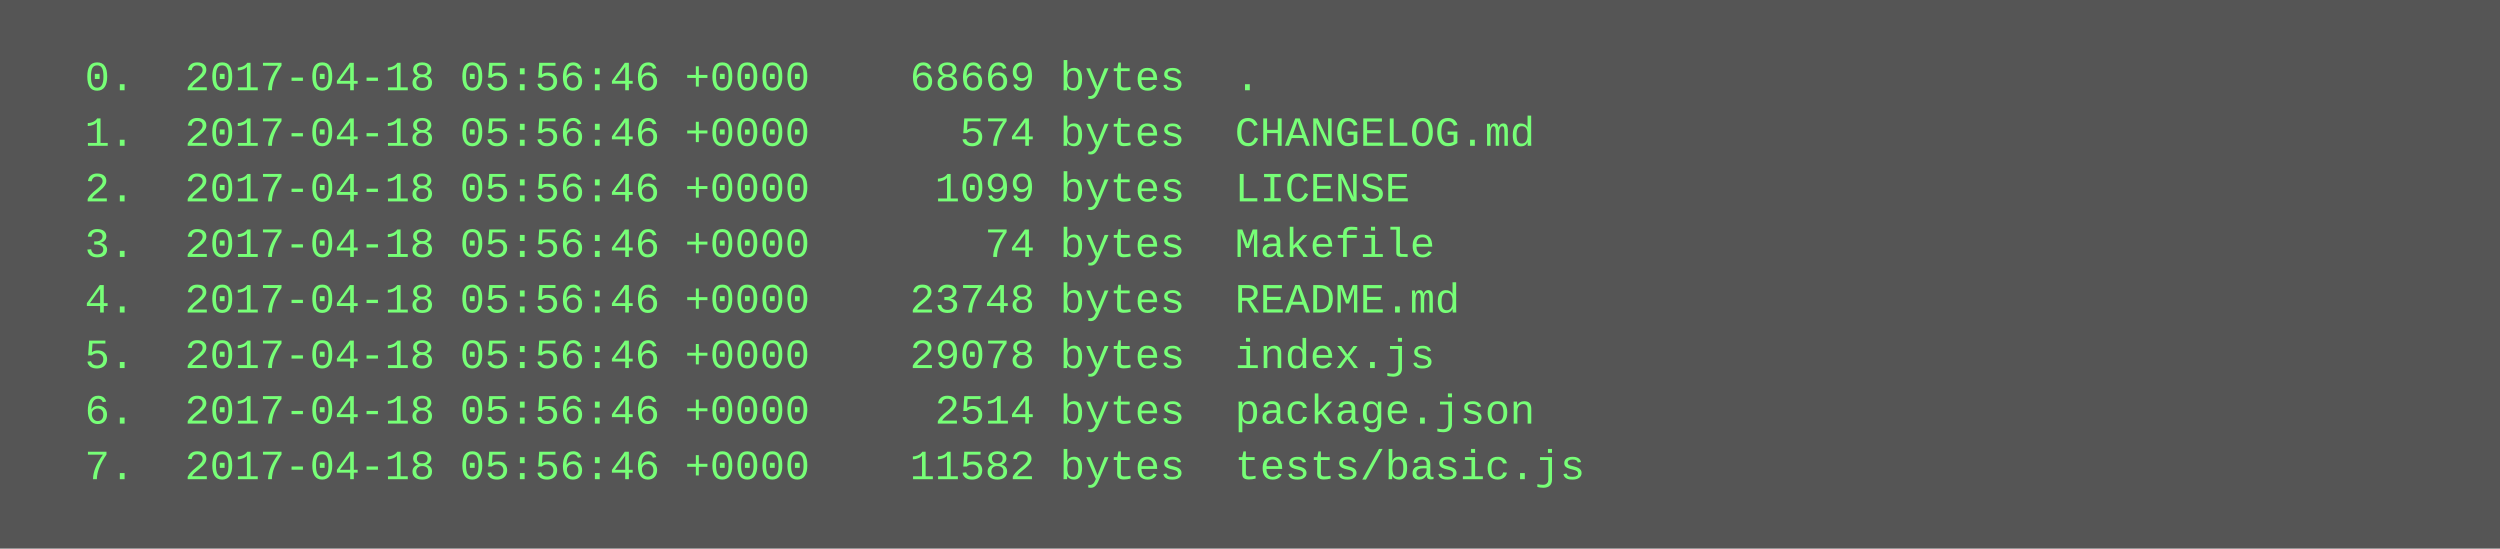
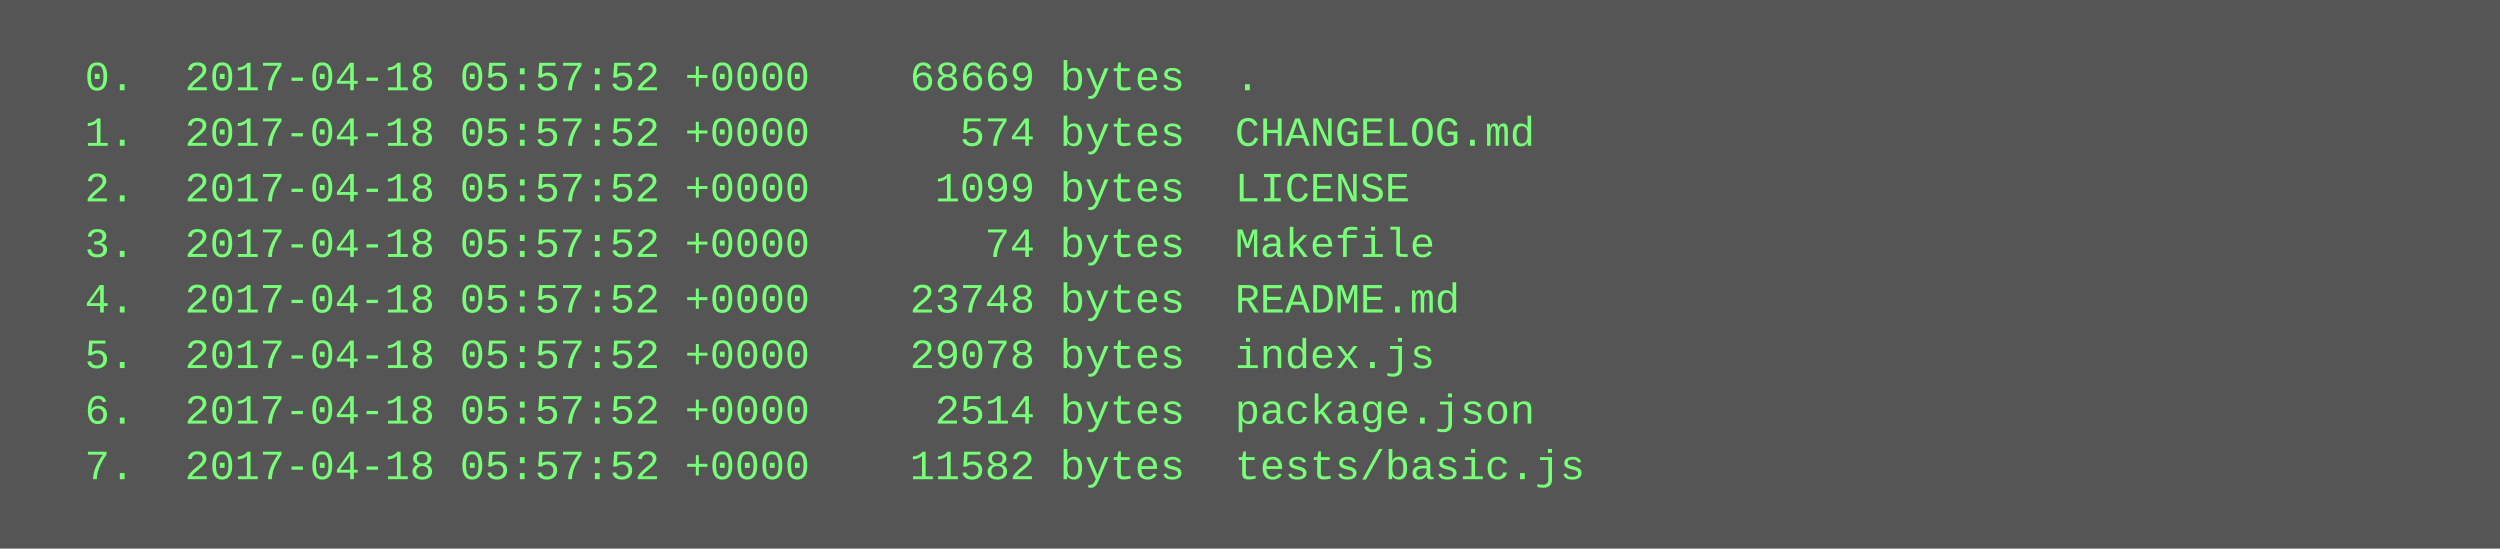
<svg xmlns="http://www.w3.org/2000/svg" height="158" width="720">
  <rect height="158" fill="#555" width="720" />
  <text fill="#7f7" font-family="Courier New" font-size="12" xml:space="preserve">
-     <tspan x="10" y="26">  0.  2017-04-18 05:56:46 +0000    68669 bytes  .</tspan>
-     <tspan x="10" y="42">  1.  2017-04-18 05:56:46 +0000      574 bytes  CHANGELOG.md</tspan>
-     <tspan x="10" y="58">  2.  2017-04-18 05:56:46 +0000     1099 bytes  LICENSE</tspan>
-     <tspan x="10" y="74">  3.  2017-04-18 05:56:46 +0000       74 bytes  Makefile</tspan>
-     <tspan x="10" y="90">  4.  2017-04-18 05:56:46 +0000    23748 bytes  README.md</tspan>
-     <tspan x="10" y="106">  5.  2017-04-18 05:56:46 +0000    29078 bytes  index.js</tspan>
-     <tspan x="10" y="122">  6.  2017-04-18 05:56:46 +0000     2514 bytes  package.json</tspan>
-     <tspan x="10" y="138">  7.  2017-04-18 05:56:46 +0000    11582 bytes  tests/basic.js</tspan>
+     <tspan x="10" y="26">  0.  2017-04-18 05:57:52 +0000    68669 bytes  .</tspan>
+     <tspan x="10" y="42">  1.  2017-04-18 05:57:52 +0000      574 bytes  CHANGELOG.md</tspan>
+     <tspan x="10" y="58">  2.  2017-04-18 05:57:52 +0000     1099 bytes  LICENSE</tspan>
+     <tspan x="10" y="74">  3.  2017-04-18 05:57:52 +0000       74 bytes  Makefile</tspan>
+     <tspan x="10" y="90">  4.  2017-04-18 05:57:52 +0000    23748 bytes  README.md</tspan>
+     <tspan x="10" y="106">  5.  2017-04-18 05:57:52 +0000    29078 bytes  index.js</tspan>
+     <tspan x="10" y="122">  6.  2017-04-18 05:57:52 +0000     2514 bytes  package.json</tspan>
+     <tspan x="10" y="138">  7.  2017-04-18 05:57:52 +0000    11582 bytes  tests/basic.js</tspan>
  </text>
</svg>
